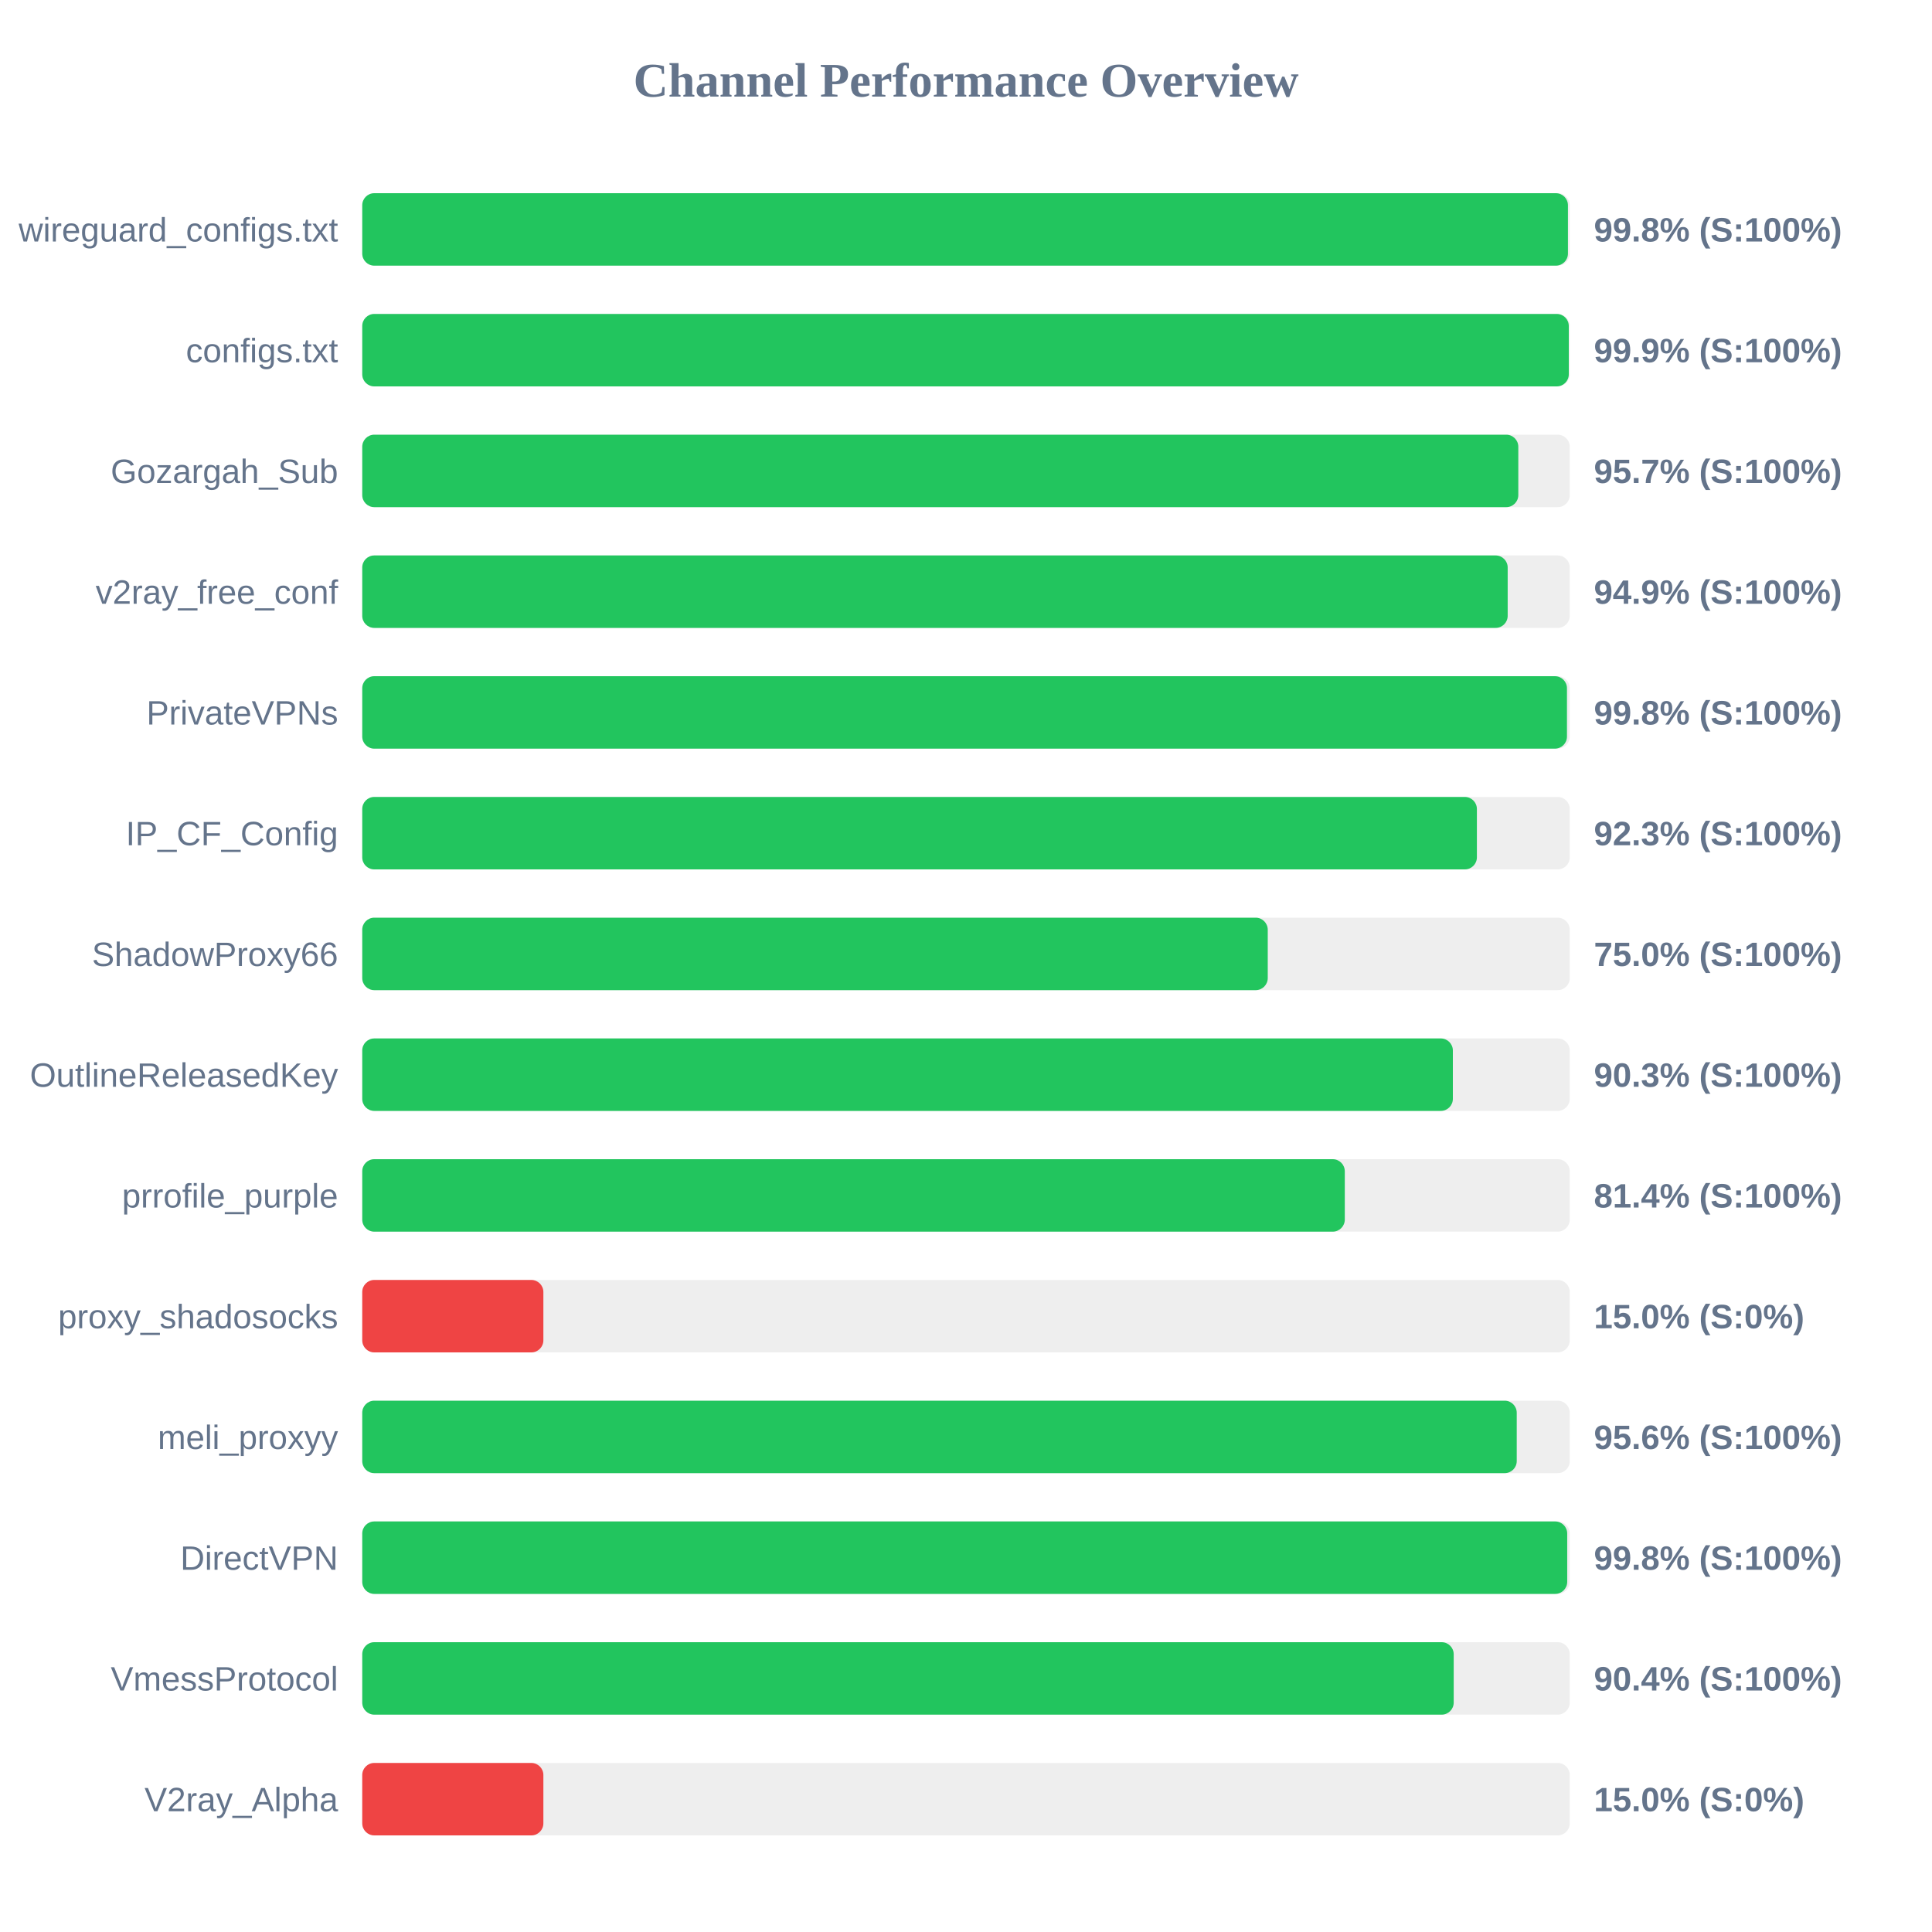
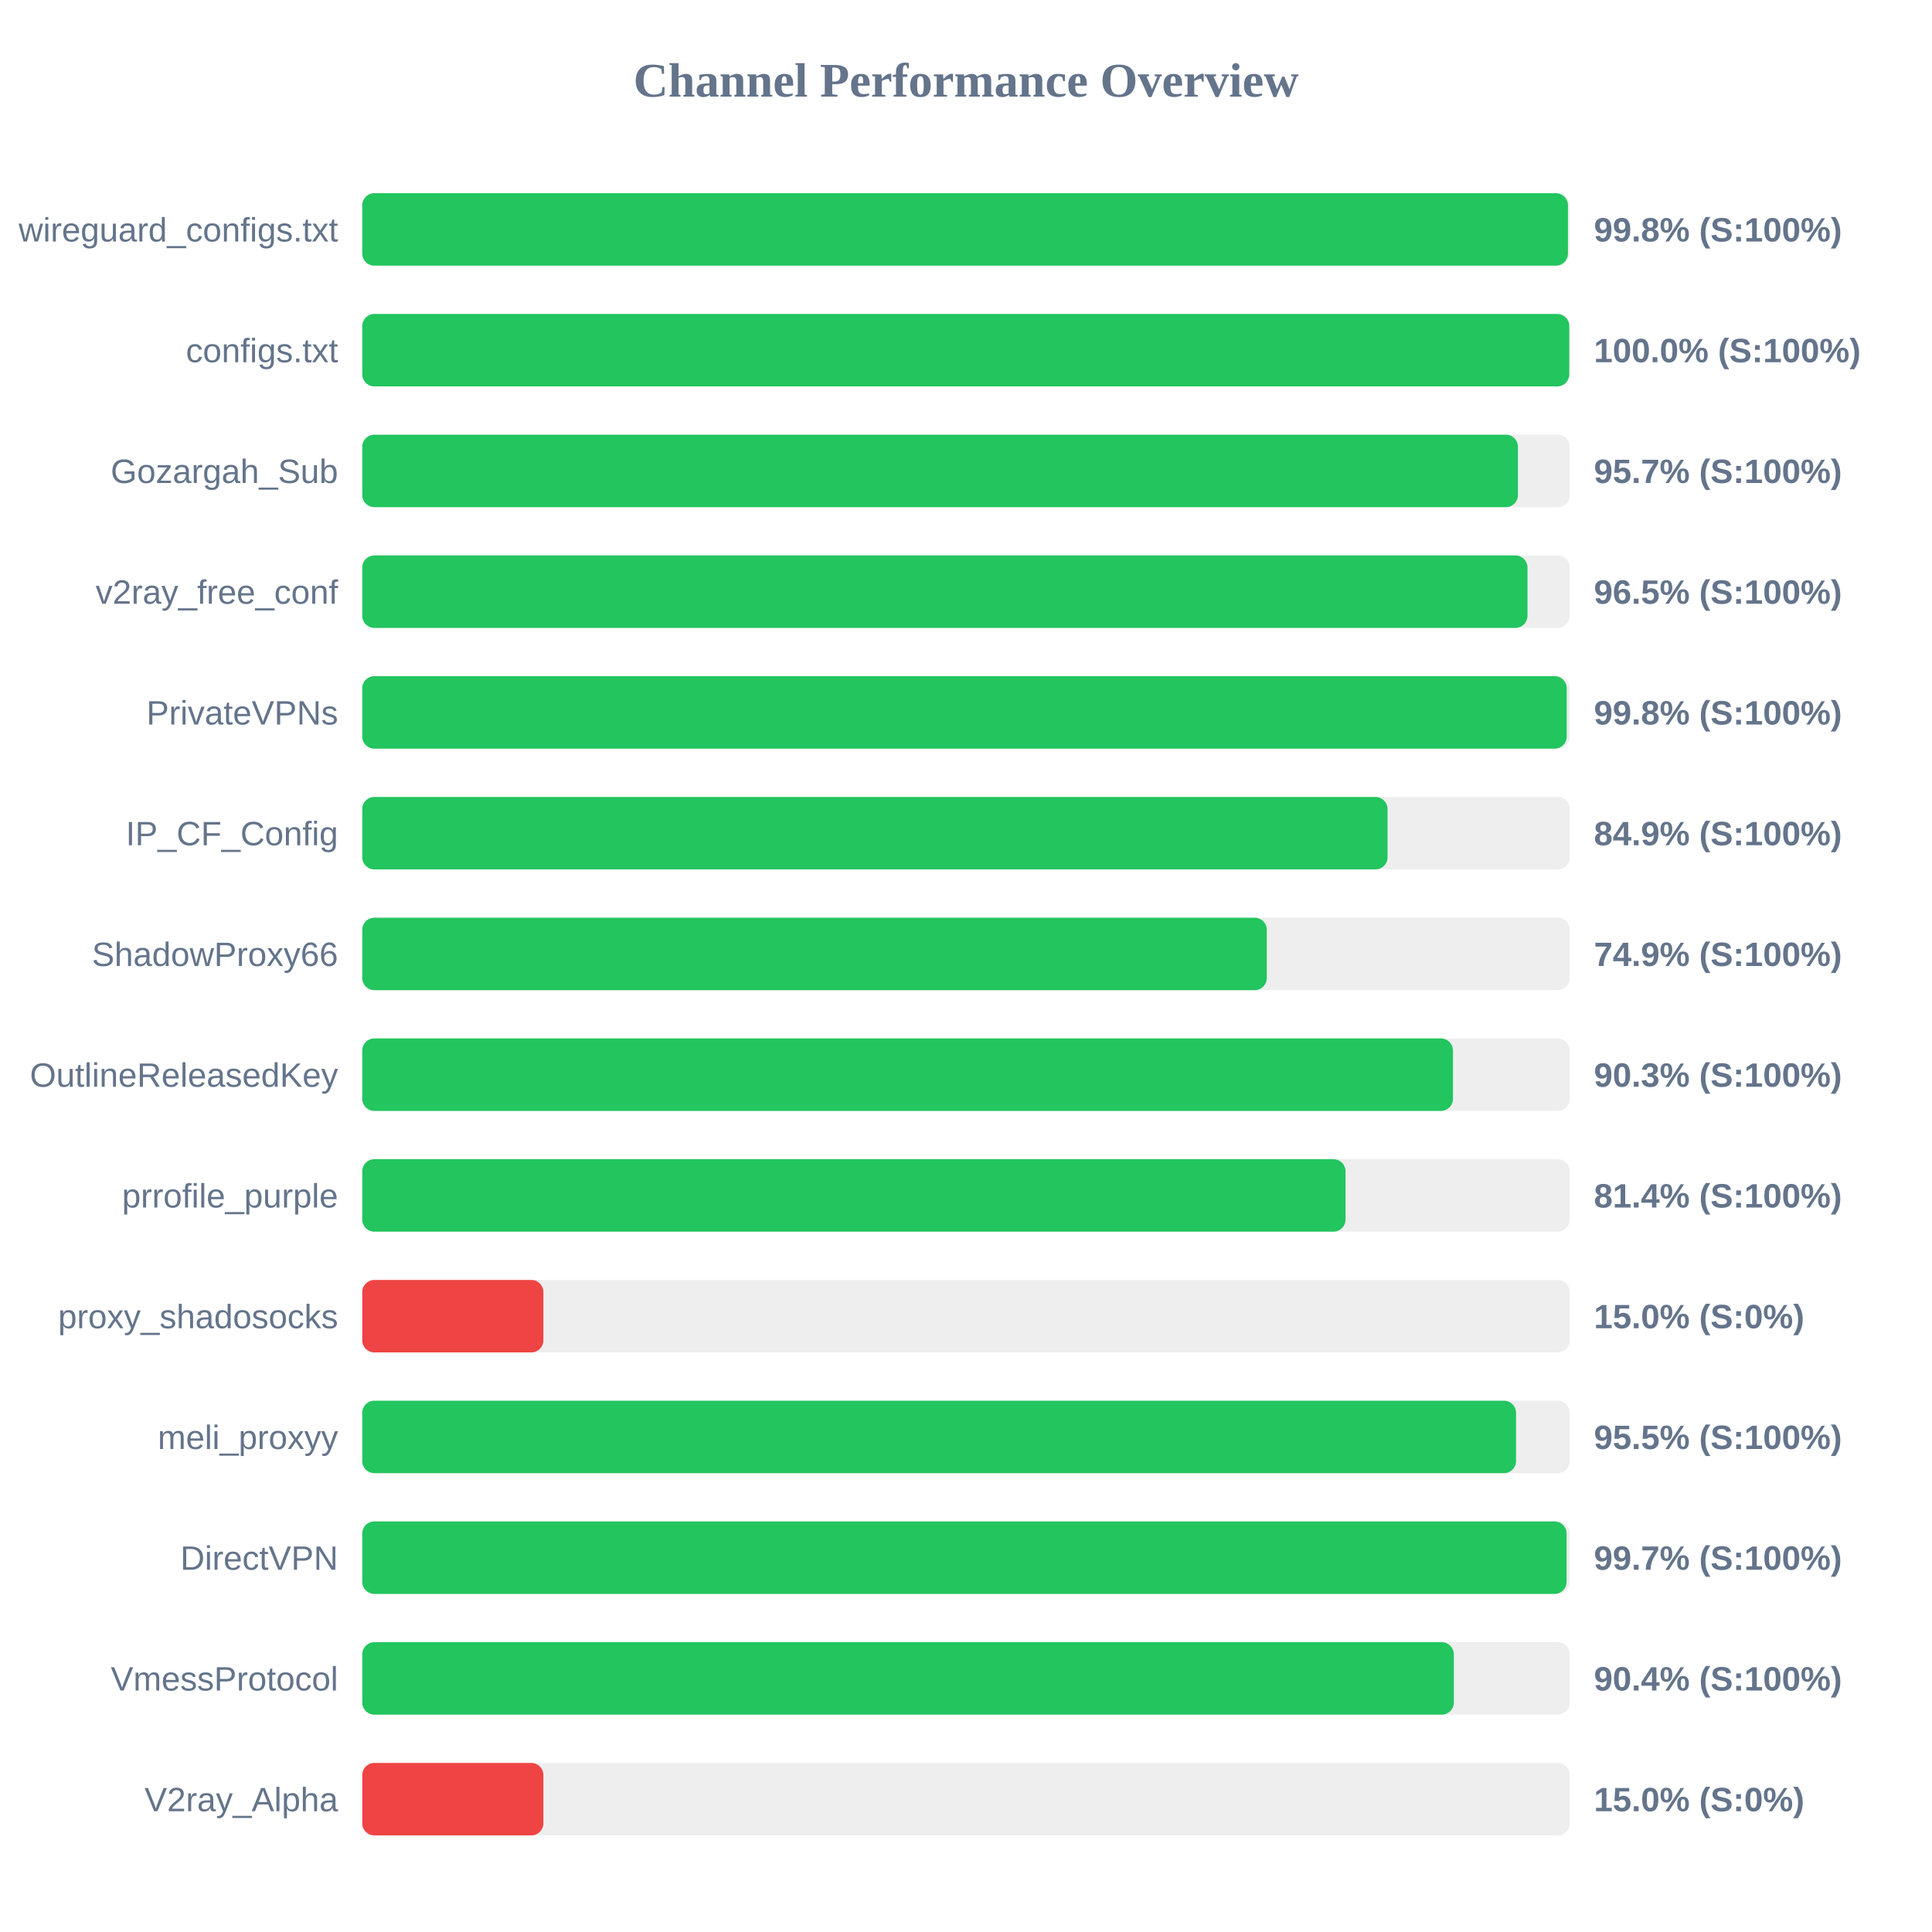
<svg xmlns="http://www.w3.org/2000/svg" width="800" height="800" version="1.1">
  <style>
        .row { font: 14px Arial; fill: #64748b; }
        .score { font: bold 14px Arial; fill: #64748b; }
    </style>
  <text x="400" y="40" text-anchor="middle" font-size="20px" font-weight="bold" fill="#64748b">Channel Performance Overview</text>
  <rect x="150" y="80" width="500" height="30" fill="#eee" rx="5" />
  <rect x="150" y="80" width="499.25" height="30" fill="#22c55e" rx="5" />
  <text x="140" y="100" text-anchor="end" class="row">wireguard_configs.txt</text>
  <text x="660" y="100" text-anchor="start" class="score">99.8% (S:100%)</text>
  <rect x="150" y="130" width="500" height="30" fill="#eee" rx="5" />
-   <rect x="150" y="130" width="499.6" height="30" fill="#22c55e" rx="5" />
+   <rect x="150" y="130" width="499.8" height="30" fill="#22c55e" rx="5" />
  <text x="140" y="150" text-anchor="end" class="row">configs.txt</text>
-   <text x="660" y="150" text-anchor="start" class="score">99.9% (S:100%)</text>
+   <text x="660" y="150" text-anchor="start" class="score">100.0% (S:100%)</text>
  <rect x="150" y="180" width="500" height="30" fill="#eee" rx="5" />
-   <rect x="150" y="180" width="478.7" height="30" fill="#22c55e" rx="5" />
+   <rect x="150" y="180" width="478.55" height="30" fill="#22c55e" rx="5" />
  <text x="140" y="200" text-anchor="end" class="row">Gozargah_Sub</text>
  <text x="660" y="200" text-anchor="start" class="score">95.7% (S:100%)</text>
  <rect x="150" y="230" width="500" height="30" fill="#eee" rx="5" />
-   <rect x="150" y="230" width="474.3" height="30" fill="#22c55e" rx="5" />
+   <rect x="150" y="230" width="482.5" height="30" fill="#22c55e" rx="5" />
  <text x="140" y="250" text-anchor="end" class="row">v2ray_free_conf</text>
-   <text x="660" y="250" text-anchor="start" class="score">94.9% (S:100%)</text>
+   <text x="660" y="250" text-anchor="start" class="score">96.5% (S:100%)</text>
  <rect x="150" y="280" width="500" height="30" fill="#eee" rx="5" />
-   <rect x="150" y="280" width="498.85" height="30" fill="#22c55e" rx="5" />
+   <rect x="150" y="280" width="498.75" height="30" fill="#22c55e" rx="5" />
  <text x="140" y="300" text-anchor="end" class="row">PrivateVPNs</text>
  <text x="660" y="300" text-anchor="start" class="score">99.8% (S:100%)</text>
  <rect x="150" y="330" width="500" height="30" fill="#eee" rx="5" />
-   <rect x="150" y="330" width="461.55" height="30" fill="#22c55e" rx="5" />
+   <rect x="150" y="330" width="424.55" height="30" fill="#22c55e" rx="5" />
  <text x="140" y="350" text-anchor="end" class="row">IP_CF_Config</text>
-   <text x="660" y="350" text-anchor="start" class="score">92.3% (S:100%)</text>
+   <text x="660" y="350" text-anchor="start" class="score">84.9% (S:100%)</text>
  <rect x="150" y="380" width="500" height="30" fill="#eee" rx="5" />
-   <rect x="150" y="380" width="374.95" height="30" fill="#22c55e" rx="5" />
+   <rect x="150" y="380" width="374.55" height="30" fill="#22c55e" rx="5" />
  <text x="140" y="400" text-anchor="end" class="row">ShadowProxy66</text>
-   <text x="660" y="400" text-anchor="start" class="score">75.0% (S:100%)</text>
+   <text x="660" y="400" text-anchor="start" class="score">74.9% (S:100%)</text>
  <rect x="150" y="430" width="500" height="30" fill="#eee" rx="5" />
-   <rect x="150" y="430" width="451.6" height="30" fill="#22c55e" rx="5" />
+   <rect x="150" y="430" width="451.65" height="30" fill="#22c55e" rx="5" />
  <text x="140" y="450" text-anchor="end" class="row">OutlineReleasedKey</text>
  <text x="660" y="450" text-anchor="start" class="score">90.3% (S:100%)</text>
  <rect x="150" y="480" width="500" height="30" fill="#eee" rx="5" />
-   <rect x="150" y="480" width="406.85" height="30" fill="#22c55e" rx="5" />
+   <rect x="150" y="480" width="407.15" height="30" fill="#22c55e" rx="5" />
  <text x="140" y="500" text-anchor="end" class="row">prrofile_purple</text>
  <text x="660" y="500" text-anchor="start" class="score">81.4% (S:100%)</text>
  <rect x="150" y="530" width="500" height="30" fill="#eee" rx="5" />
  <rect x="150" y="530" width="75.0" height="30" fill="#ef4444" rx="5" />
  <text x="140" y="550" text-anchor="end" class="row">proxy_shadosocks</text>
  <text x="660" y="550" text-anchor="start" class="score">15.0% (S:0%)</text>
  <rect x="150" y="580" width="500" height="30" fill="#eee" rx="5" />
-   <rect x="150" y="580" width="478.05" height="30" fill="#22c55e" rx="5" />
+   <rect x="150" y="580" width="477.75" height="30" fill="#22c55e" rx="5" />
  <text x="140" y="600" text-anchor="end" class="row">meli_proxyy</text>
-   <text x="660" y="600" text-anchor="start" class="score">95.6% (S:100%)</text>
+   <text x="660" y="600" text-anchor="start" class="score">95.5% (S:100%)</text>
  <rect x="150" y="630" width="500" height="30" fill="#eee" rx="5" />
-   <rect x="150" y="630" width="498.95" height="30" fill="#22c55e" rx="5" />
+   <rect x="150" y="630" width="498.7" height="30" fill="#22c55e" rx="5" />
  <text x="140" y="650" text-anchor="end" class="row">DirectVPN</text>
-   <text x="660" y="650" text-anchor="start" class="score">99.8% (S:100%)</text>
+   <text x="660" y="650" text-anchor="start" class="score">99.7% (S:100%)</text>
  <rect x="150" y="680" width="500" height="30" fill="#eee" rx="5" />
-   <rect x="150" y="680" width="451.95" height="30" fill="#22c55e" rx="5" />
+   <rect x="150" y="680" width="452.0" height="30" fill="#22c55e" rx="5" />
  <text x="140" y="700" text-anchor="end" class="row">VmessProtocol</text>
  <text x="660" y="700" text-anchor="start" class="score">90.4% (S:100%)</text>
  <rect x="150" y="730" width="500" height="30" fill="#eee" rx="5" />
  <rect x="150" y="730" width="75.0" height="30" fill="#ef4444" rx="5" />
  <text x="140" y="750" text-anchor="end" class="row">V2ray_Alpha</text>
  <text x="660" y="750" text-anchor="start" class="score">15.0% (S:0%)</text>
</svg>
